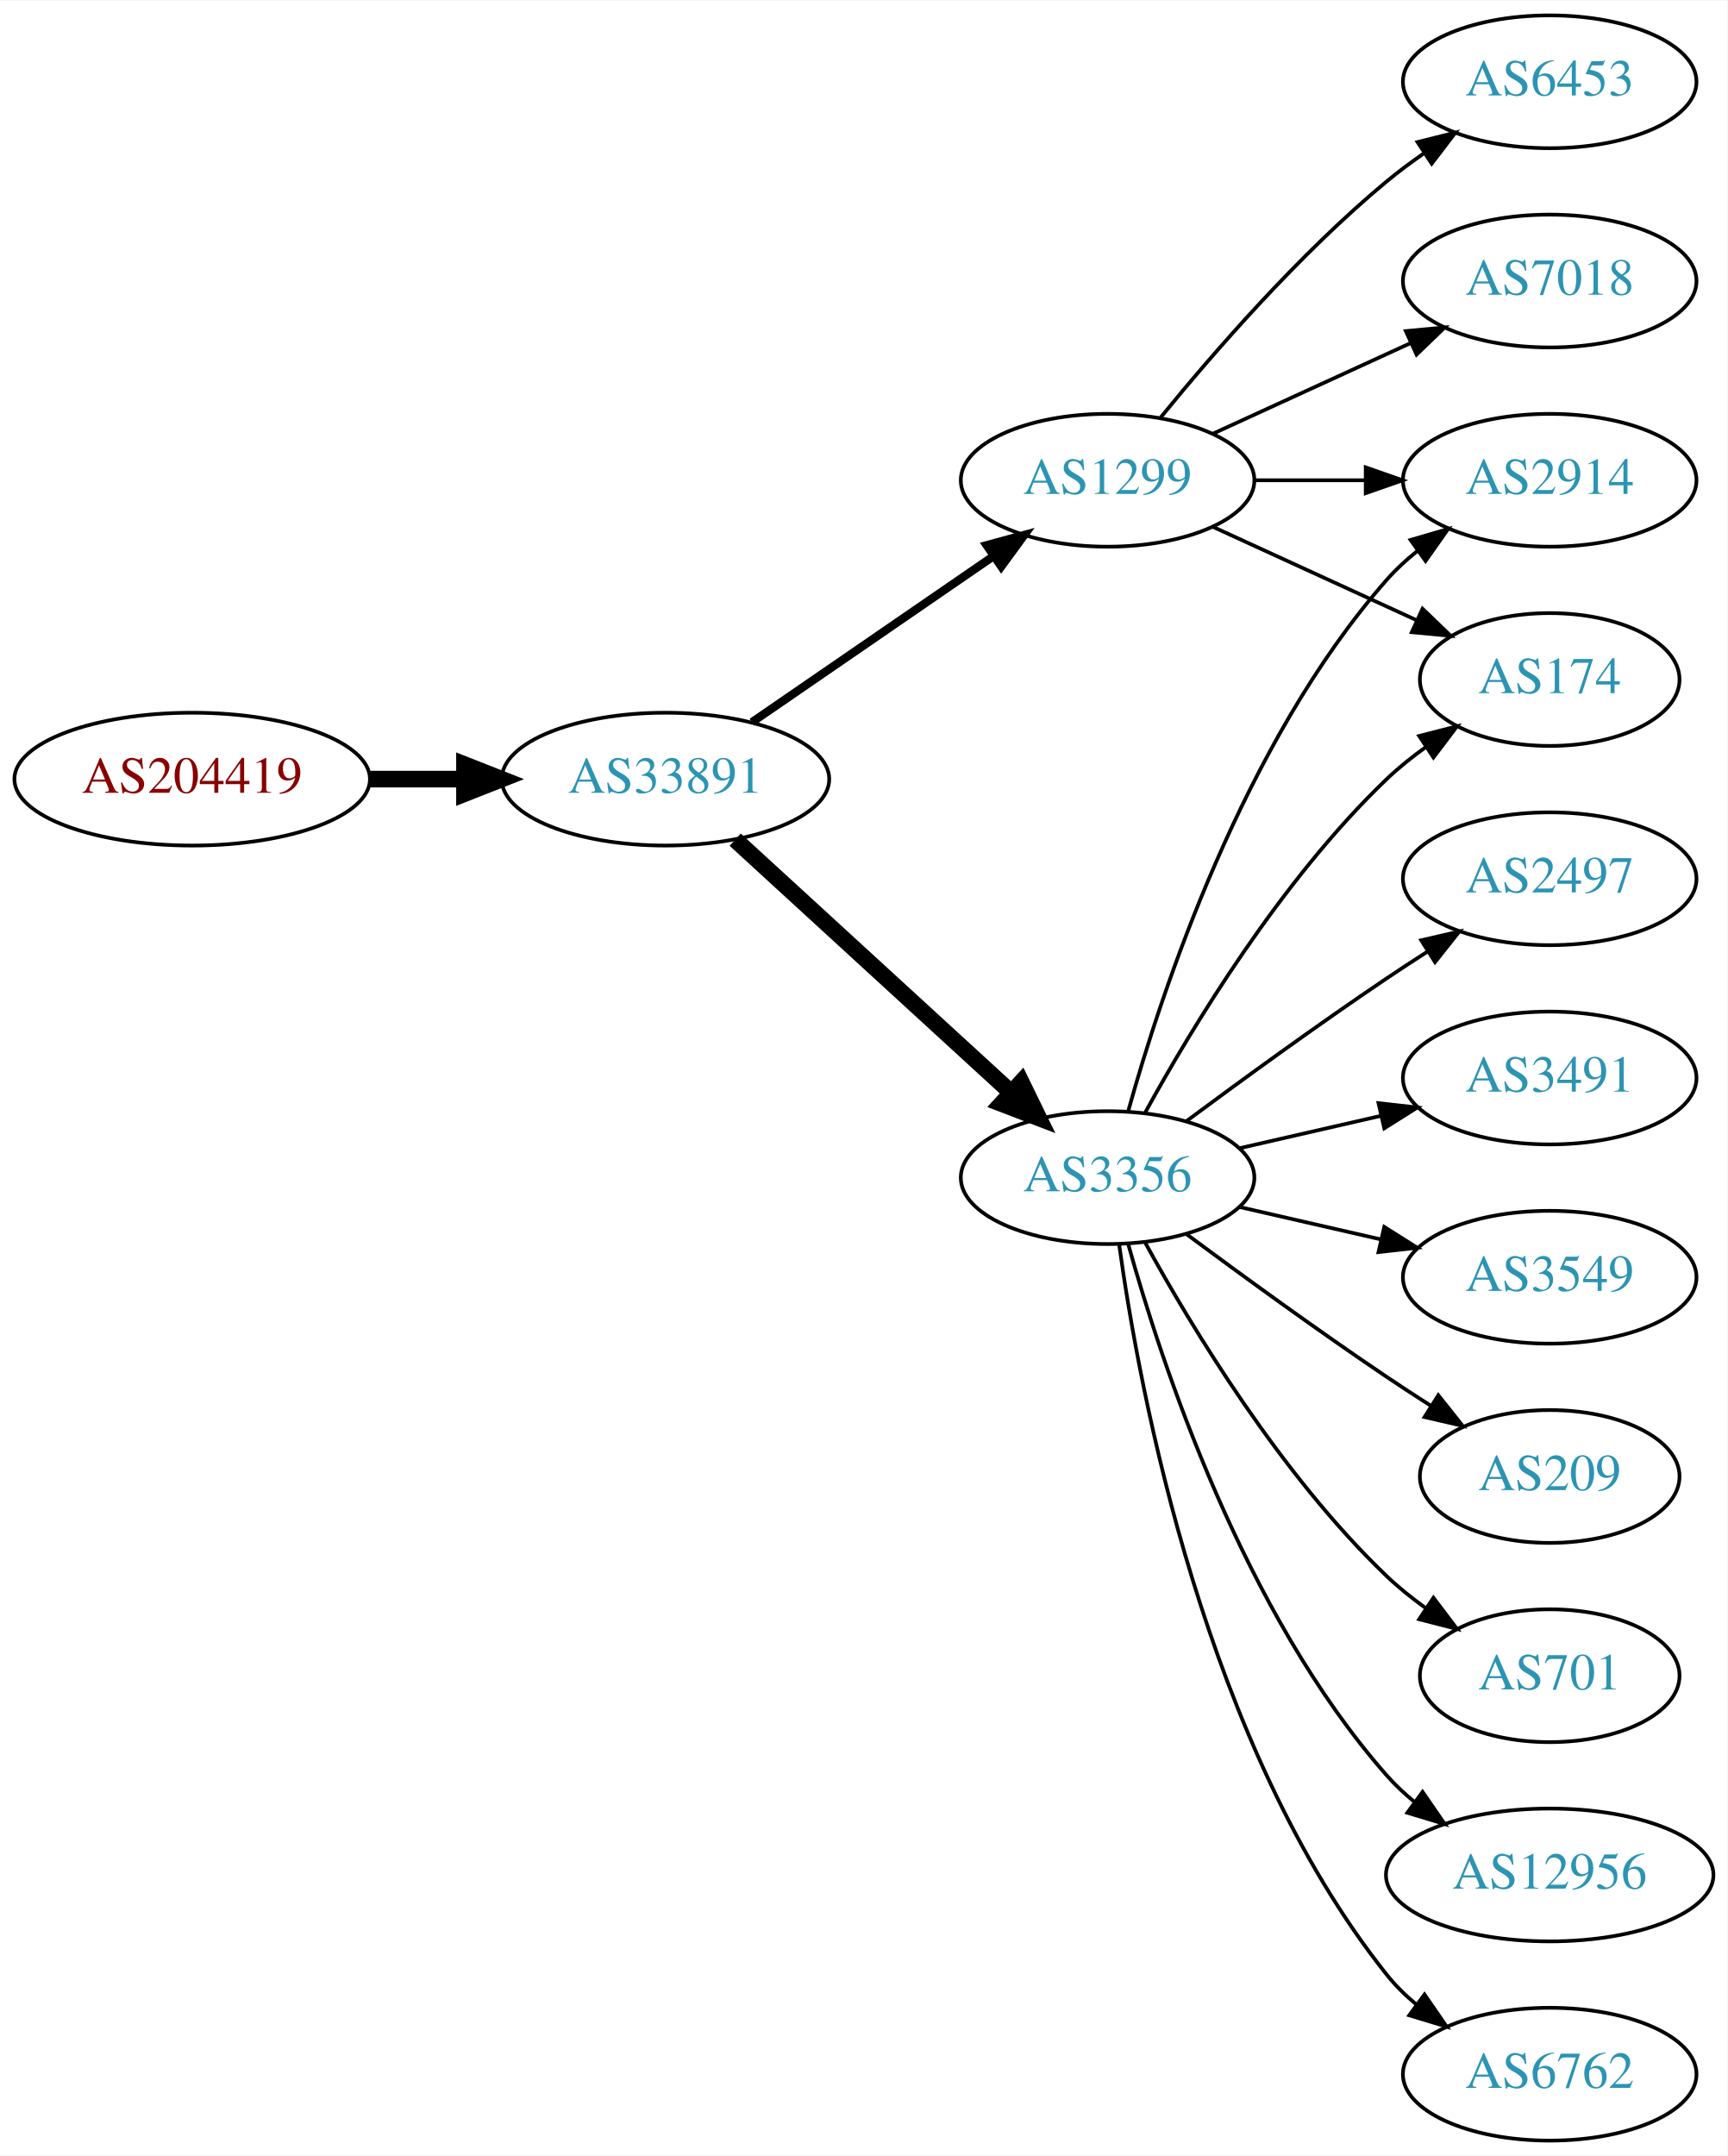
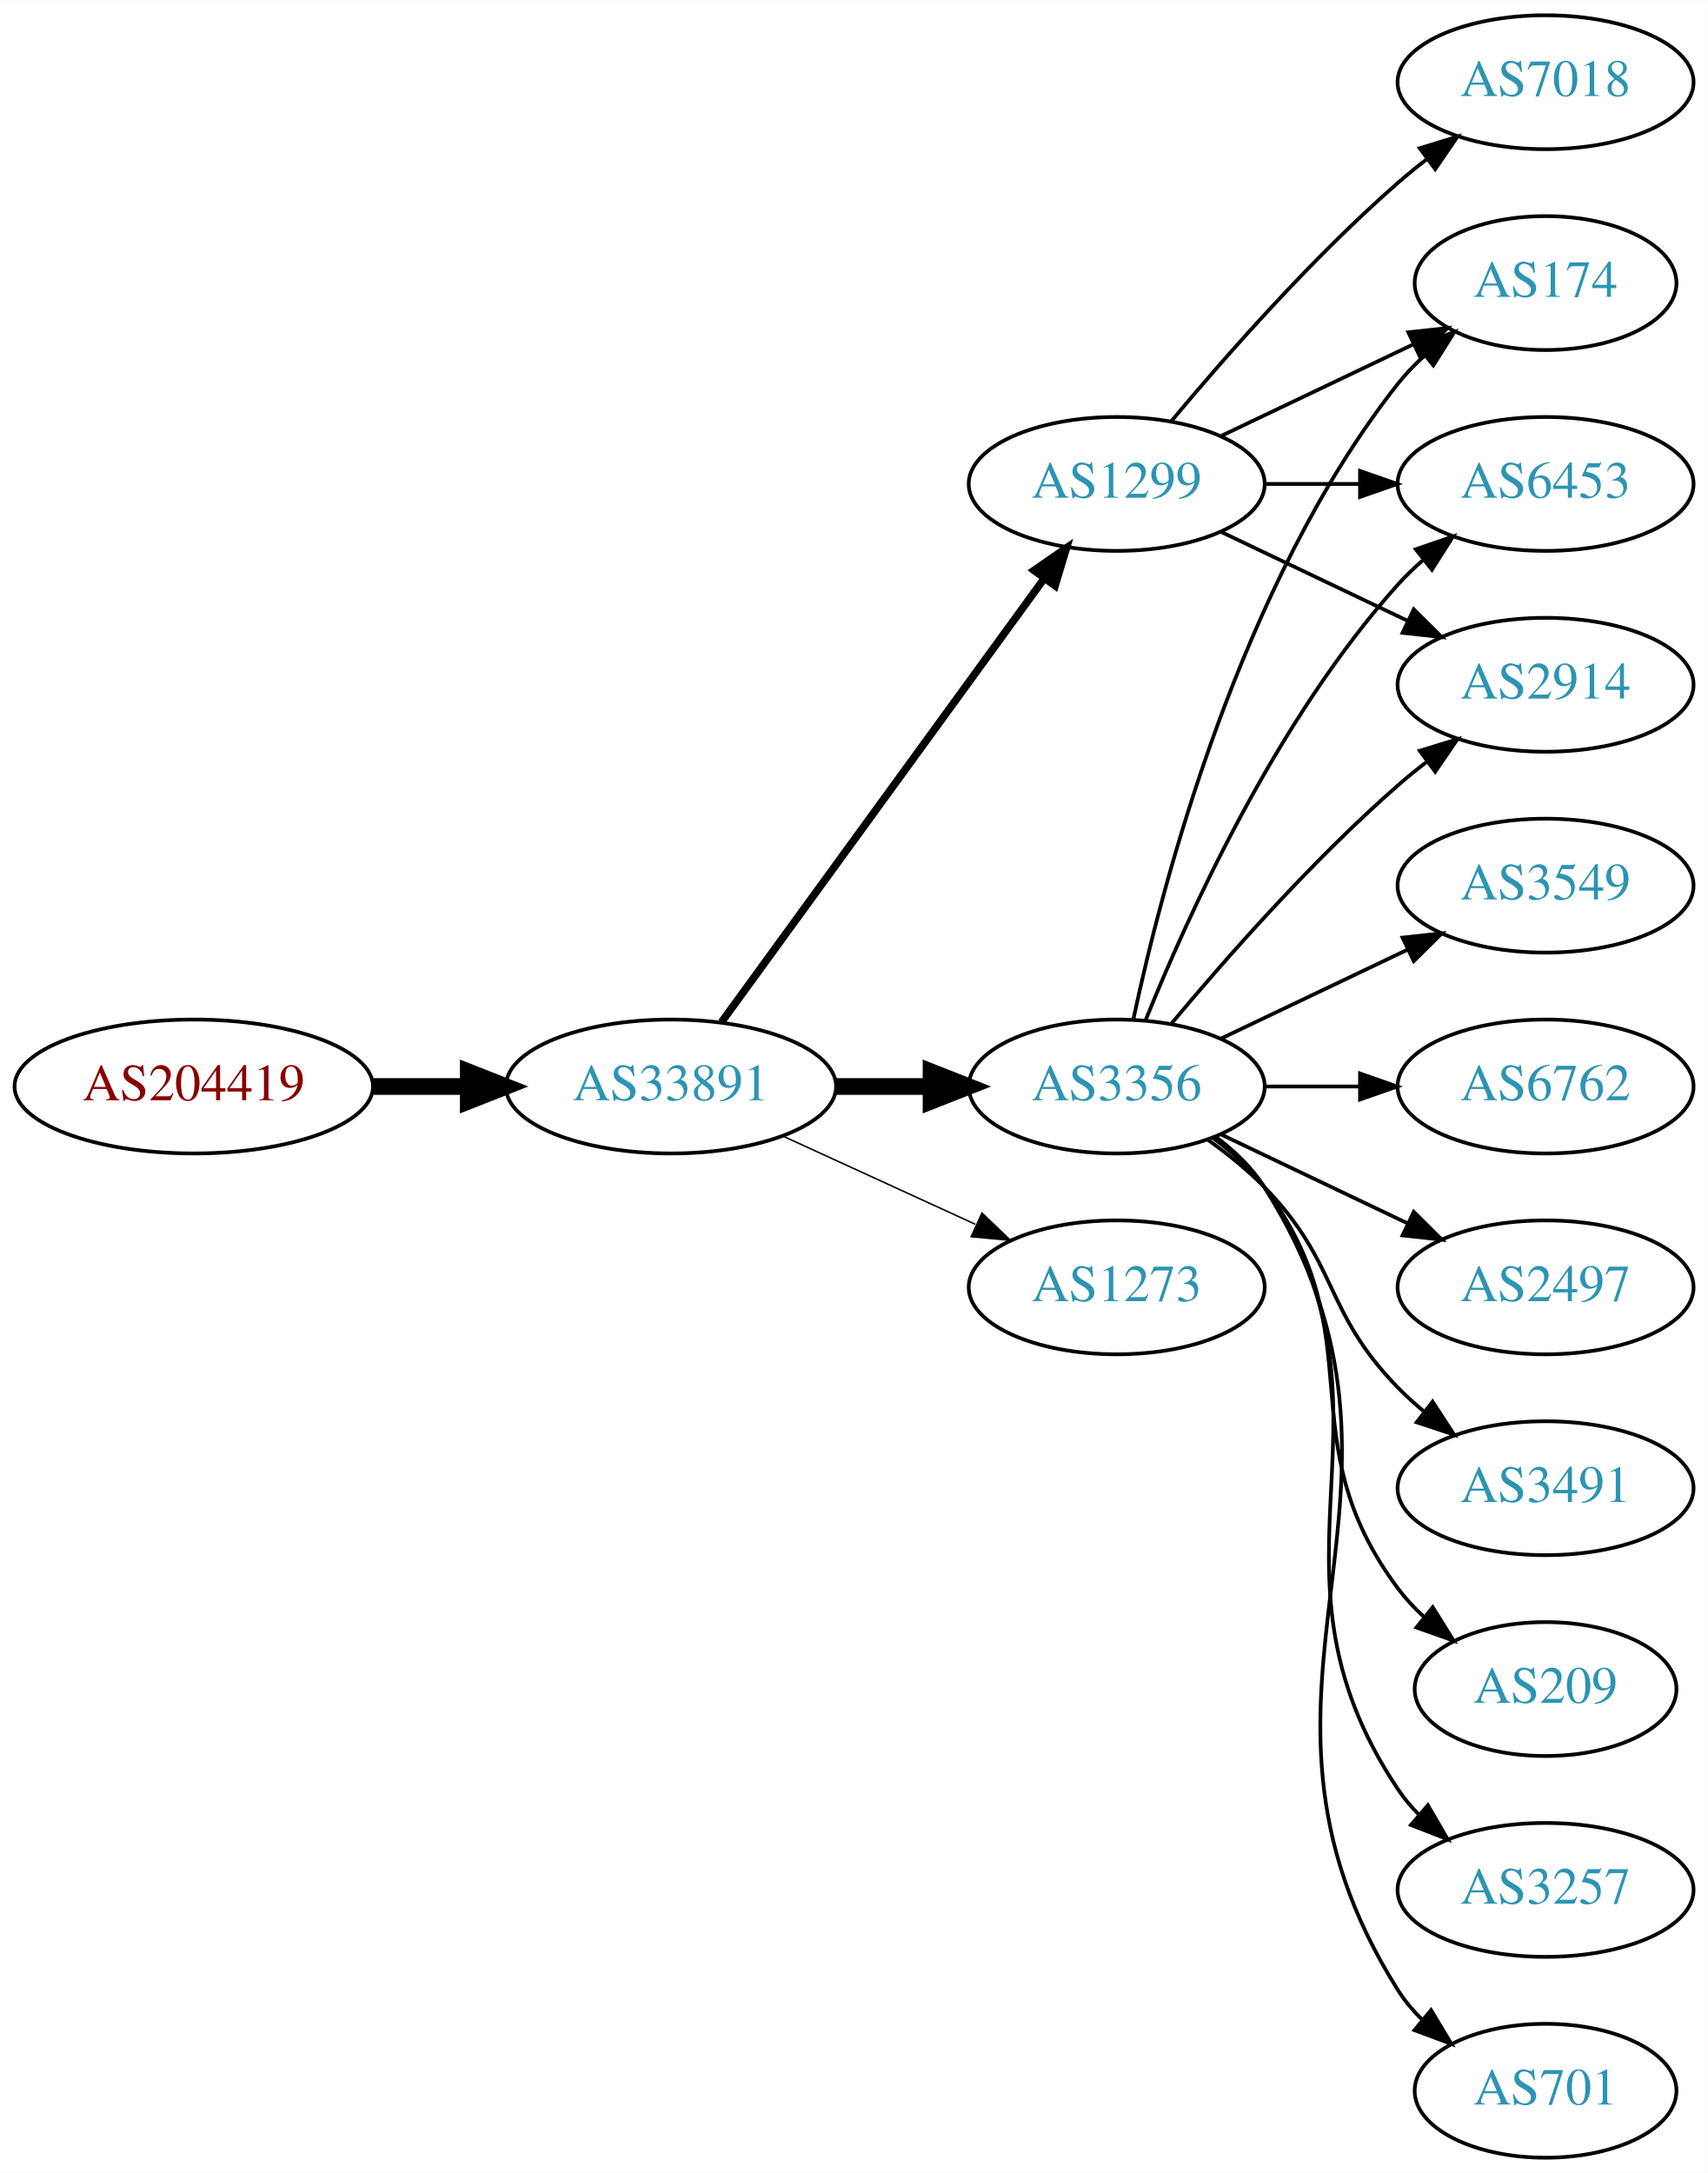
- <svg xmlns="http://www.w3.org/2000/svg" xmlns:xlink="http://www.w3.org/1999/xlink" width="468pt" height="584pt" viewBox="0.00 0.00 468.27 584.00">
+ <svg xmlns="http://www.w3.org/2000/svg" xmlns:xlink="http://www.w3.org/1999/xlink" width="459pt" height="584pt" viewBox="0.00 0.00 459.17 584.00">
  <g id="graph0" class="graph" transform="scale(1 1) rotate(0) translate(4 580)">
-     <polygon fill="white" stroke="none" points="-4,4 -4,-580 464.269,-580 464.269,4 -4,4" />
+     <polygon fill="white" stroke="none" points="-4,4 -4,-580 455.17,-580 455.17,4 -4,4" />
    <g id="node1" class="node">
      <g id="a_node1">
        <a xlink:href="/asn/204419" xlink:title="AS204419 ~ Smart-Connect [AT]">
-           <ellipse fill="#ffffff" stroke="black" cx="48.096" cy="-369" rx="48.192" ry="18" />
-           <text text-anchor="middle" x="48.096" y="-365.3" font-family="Times,serif" font-size="14.00" fill="#880000">AS204419</text>
+           <ellipse fill="#ffffff" stroke="black" cx="48.096" cy="-288" rx="48.192" ry="18" />
+           <text text-anchor="middle" x="48.096" y="-284.3" font-family="Times,serif" font-size="14.00" fill="#880000">AS204419</text>
        </a>
      </g>
    </g>
    <g id="node2" class="node">
      <g id="a_node2">
        <a xlink:href="/asn/33891" xlink:title="AS33891 ~ CORE-BACKBONE GMBH GLOBAL NETWORK [DE]">
-           <ellipse fill="#ffffff" stroke="black" cx="176.388" cy="-369" rx="44.393" ry="18" />
-           <text text-anchor="middle" x="176.388" y="-365.3" font-family="Times,serif" font-size="14.00" fill="#2c94b3">AS33891</text>
+           <ellipse fill="#ffffff" stroke="black" cx="176.388" cy="-288" rx="44.393" ry="18" />
+           <text text-anchor="middle" x="176.388" y="-284.3" font-family="Times,serif" font-size="14.00" fill="#2c94b3">AS33891</text>
        </a>
      </g>
    </g>
    <g id="edge1" class="edge">
-       <path fill="none" stroke="black" stroke-width="4.5" d="M96.481,-369C104.742,-369 113.386,-369 121.799,-369" />
-       <polygon fill="black" stroke="black" stroke-width="4.5" points="121.904,-372.938 131.904,-369 121.904,-365.063 121.904,-372.938" />
+       <path fill="none" stroke="black" stroke-width="4.5" d="M96.481,-288C104.742,-288 113.386,-288 121.799,-288" />
+       <polygon fill="black" stroke="black" stroke-width="4.5" points="121.904,-291.938 131.904,-288 121.904,-284.063 121.904,-291.938" />
    </g>
    <g id="node3" class="node">
      <g id="a_node3">
-         <a xlink:href="/asn/3356" xlink:title="AS3356 ~ Level 3 Parent, LLC [US]">
-           <ellipse fill="#ffffff" stroke="black" cx="296.23" cy="-261" rx="39.794" ry="18" />
-           <text text-anchor="middle" x="296.23" y="-257.3" font-family="Times,serif" font-size="14.00" fill="#2c94b3">AS3356</text>
-         </a>
-       </g>
-     </g>
-     <g id="edge2" class="edge">
-       <path fill="none" stroke="black" stroke-width="4.5" d="M195.285,-352.597C215.214,-334.333 247.571,-304.678 270.048,-284.079" />
-       <polygon fill="black" stroke="black" stroke-width="4.5" points="272.838,-286.863 277.55,-277.203 267.517,-281.057 272.838,-286.863" />
-     </g>
-     <g id="node4" class="node">
-       <g id="a_node4">
        <a xlink:href="/asn/1299" xlink:title="AS1299 ~ Telia Carrier [EU]">
          <ellipse fill="#ffffff" stroke="black" cx="296.23" cy="-450" rx="39.794" ry="18" />
          <text text-anchor="middle" x="296.23" y="-446.3" font-family="Times,serif" font-size="14.00" fill="#2c94b3">AS1299</text>
        </a>
      </g>
    </g>
+     <g id="edge2" class="edge">
+       <path fill="none" stroke="black" stroke-width="2.045" d="M189.999,-305.337C210.82,-333.96 252.482,-391.233 276.671,-424.486" />
+       <polygon fill="black" stroke="black" stroke-width="2.045" points="273.997,-426.76 282.71,-432.788 279.657,-422.642 273.997,-426.76" />
+     </g>
+     <g id="node4" class="node">
+       <g id="a_node4">
+         <a xlink:href="/asn/3356" xlink:title="AS3356 ~ Level 3 Parent, LLC [US]">
+           <ellipse fill="#ffffff" stroke="black" cx="296.23" cy="-288" rx="39.794" ry="18" />
+           <text text-anchor="middle" x="296.23" y="-284.3" font-family="Times,serif" font-size="14.00" fill="#2c94b3">AS3356</text>
+         </a>
+       </g>
+     </g>
    <g id="edge3" class="edge">
-       <path fill="none" stroke="black" stroke-width="2.25" d="M199.83,-384.426C218.412,-397.198 244.972,-415.455 265.352,-429.463" />
-       <polygon fill="black" stroke="black" stroke-width="2.25" points="263.443,-432.398 273.666,-435.178 267.408,-426.629 263.443,-432.398" />
+       <path fill="none" stroke="black" stroke-width="4.5" d="M220.599,-288C228.911,-288 237.674,-288 246.156,-288" />
+       <polygon fill="black" stroke="black" stroke-width="4.5" points="246.315,-291.938 256.315,-288 246.315,-284.063 246.315,-291.938" />
    </g>
    <g id="node5" class="node">
      <g id="a_node5">
-         <a xlink:href="/asn/12956" xlink:title="AS12956 ~ TELXIUS [ES]">
-           <ellipse fill="#ffffff" stroke="black" cx="416.073" cy="-72" rx="44.393" ry="18" />
-           <text text-anchor="middle" x="416.073" y="-68.3" font-family="Times,serif" font-size="14.00" fill="#2c94b3">AS12956</text>
+         <a xlink:href="/asn/1273" xlink:title="AS1273 ~ Vodafone Group PLC [EU]">
+           <ellipse fill="#ffffff" stroke="black" cx="296.23" cy="-234" rx="39.794" ry="18" />
+           <text text-anchor="middle" x="296.23" y="-230.3" font-family="Times,serif" font-size="14.00" fill="#2c94b3">AS1273</text>
        </a>
      </g>
    </g>
    <g id="edge4" class="edge">
-       <path fill="none" stroke="black" d="M301.803,-243.054C310.709,-211.005 332.993,-143.158 371.877,-99 374.167,-96.399 376.768,-93.962 379.532,-91.699" />
-       <polygon fill="black" stroke="black" points="381.611,-94.514 387.625,-85.792 377.484,-88.86 381.611,-94.514" />
+       <path fill="none" stroke="black" stroke-width="0.409" d="M206.517,-274.652C222.128,-267.498 241.526,-258.609 258.198,-250.97" />
+       <polygon fill="black" stroke="black" stroke-width="0.409" points="260.017,-253.986 267.65,-246.638 257.101,-247.622 260.017,-253.986" />
    </g>
    <g id="node6" class="node">
      <g id="a_node6">
-         <a xlink:href="/asn/6762" xlink:title="AS6762 ~ TELECOM ITALIA SPARKLE S.p.A. [IT]">
-           <ellipse fill="#ffffff" stroke="black" cx="416.073" cy="-18" rx="39.794" ry="18" />
-           <text text-anchor="middle" x="416.073" y="-14.3" font-family="Times,serif" font-size="14.00" fill="#2c94b3">AS6762</text>
+         <a xlink:href="/asn/174" xlink:title="AS174 ~ Cogent Communications [US]">
+           <ellipse fill="#ffffff" stroke="black" cx="411.523" cy="-504" rx="35.194" ry="18" />
+           <text text-anchor="middle" x="411.523" y="-500.3" font-family="Times,serif" font-size="14.00" fill="#2c94b3">AS174</text>
        </a>
      </g>
    </g>
    <g id="edge5" class="edge">
-       <path fill="none" stroke="black" d="M299.369,-242.83C304.869,-203.026 322.695,-106.767 371.877,-45 374.218,-42.06 376.972,-39.351 379.938,-36.879" />
-       <polygon fill="black" stroke="black" points="382.13,-39.612 388.144,-30.89 378.004,-33.958 382.13,-39.612" />
+       <path fill="none" stroke="black" d="M324.367,-462.934C339.798,-470.29 359.284,-479.577 375.819,-487.459" />
+       <polygon fill="black" stroke="black" points="374.628,-490.768 385.161,-491.911 377.64,-484.449 374.628,-490.768" />
    </g>
    <g id="node7" class="node">
      <g id="a_node7">
-         <a xlink:href="/asn/174" xlink:title="AS174 ~ Cogent Communications [US]">
-           <ellipse fill="#ffffff" stroke="black" cx="416.073" cy="-396" rx="35.194" ry="18" />
-           <text text-anchor="middle" x="416.073" y="-392.3" font-family="Times,serif" font-size="14.00" fill="#2c94b3">AS174</text>
+         <a xlink:href="/asn/7018" xlink:title="AS7018 ~ AT&amp;T Services, Inc. [US]">
+           <ellipse fill="#ffffff" stroke="black" cx="411.523" cy="-558" rx="39.794" ry="18" />
+           <text text-anchor="middle" x="411.523" y="-554.3" font-family="Times,serif" font-size="14.00" fill="#2c94b3">AS7018</text>
        </a>
      </g>
    </g>
    <g id="edge6" class="edge">
-       <path fill="none" stroke="black" d="M306.471,-278.713C319.017,-301.561 343.194,-341.611 371.877,-369 375.131,-372.107 378.797,-375.046 382.584,-377.76" />
-       <polygon fill="black" stroke="black" points="380.686,-380.701 390.952,-383.322 384.561,-374.872 380.686,-380.701" />
+       <path fill="none" stroke="black" d="M310.86,-466.817C325.143,-483.929 348.689,-510.745 371.877,-531 374.342,-533.154 376.981,-535.294 379.678,-537.372" />
+       <polygon fill="black" stroke="black" points="377.703,-540.264 387.832,-543.37 381.851,-534.625 377.703,-540.264" />
    </g>
    <g id="node8" class="node">
      <g id="a_node8">
-         <a xlink:href="/asn/2914" xlink:title="AS2914 ~ NTT America, Inc. [US]">
-           <ellipse fill="#ffffff" stroke="black" cx="416.073" cy="-450" rx="39.794" ry="18" />
-           <text text-anchor="middle" x="416.073" y="-446.3" font-family="Times,serif" font-size="14.00" fill="#2c94b3">AS2914</text>
+         <a xlink:href="/asn/6453" xlink:title="AS6453 ~ TATA COMMUNICATIONS (AMERICA) INC [US]">
+           <ellipse fill="#ffffff" stroke="black" cx="411.523" cy="-450" rx="39.794" ry="18" />
+           <text text-anchor="middle" x="411.523" y="-446.3" font-family="Times,serif" font-size="14.00" fill="#2c94b3">AS6453</text>
        </a>
      </g>
    </g>
    <g id="edge7" class="edge">
-       <path fill="none" stroke="black" d="M301.803,-278.946C310.709,-310.995 332.993,-378.842 371.877,-423 374.361,-425.821 377.21,-428.449 380.236,-430.871" />
-       <polygon fill="black" stroke="black" points="378.353,-433.828 388.525,-436.791 382.422,-428.131 378.353,-433.828" />
+       <path fill="none" stroke="black" d="M335.902,-450C344.105,-450 352.869,-450 361.401,-450" />
+       <polygon fill="black" stroke="black" points="361.641,-453.5 371.641,-450 361.641,-446.5 361.641,-453.5" />
    </g>
    <g id="node9" class="node">
      <g id="a_node9">
-         <a xlink:href="/asn/2497" xlink:title="AS2497 ~ Internet Initiative Japan Inc. [JP]">
-           <ellipse fill="#ffffff" stroke="black" cx="416.073" cy="-342" rx="39.794" ry="18" />
-           <text text-anchor="middle" x="416.073" y="-338.3" font-family="Times,serif" font-size="14.00" fill="#2c94b3">AS2497</text>
+         <a xlink:href="/asn/2914" xlink:title="AS2914 ~ NTT America, Inc. [US]">
+           <ellipse fill="#ffffff" stroke="black" cx="411.523" cy="-396" rx="39.794" ry="18" />
+           <text text-anchor="middle" x="411.523" y="-392.3" font-family="Times,serif" font-size="14.00" fill="#2c94b3">AS2914</text>
        </a>
      </g>
    </g>
    <g id="edge8" class="edge">
-       <path fill="none" stroke="black" d="M317.56,-276.277C332.423,-287.304 353.167,-302.407 371.877,-315 375.426,-317.389 379.176,-319.839 382.924,-322.242" />
-       <polygon fill="black" stroke="black" points="381.251,-325.325 391.573,-327.712 384.993,-319.409 381.251,-325.325" />
+       <path fill="none" stroke="black" d="M324.367,-437.066C339.361,-429.919 358.182,-420.948 374.405,-413.215" />
+       <polygon fill="black" stroke="black" points="376.087,-416.291 383.608,-408.829 373.075,-409.972 376.087,-416.291" />
+     </g>
+     <g id="edge15" class="edge">
+       <path fill="none" stroke="black" d="M300.72,-306.16C308.351,-342.03 329.343,-423.155 371.877,-477 373.957,-479.633 376.362,-482.116 378.934,-484.428" />
+       <polygon fill="black" stroke="black" points="376.991,-487.354 386.998,-490.835 381.346,-481.873 376.991,-487.354" />
+     </g>
+     <g id="edge13" class="edge">
+       <path fill="none" stroke="black" d="M303.978,-305.787C315.029,-333.243 339.082,-386.578 371.877,-423 373.879,-425.224 376.098,-427.363 378.43,-429.397" />
+       <polygon fill="black" stroke="black" points="376.628,-432.433 386.649,-435.873 380.961,-426.935 376.628,-432.433" />
+     </g>
+     <g id="edge9" class="edge">
+       <path fill="none" stroke="black" d="M310.86,-304.817C325.143,-321.929 348.689,-348.745 371.877,-369 374.342,-371.154 376.981,-373.294 379.678,-375.372" />
+       <polygon fill="black" stroke="black" points="377.703,-378.264 387.832,-381.37 381.851,-372.625 377.703,-378.264" />
    </g>
    <g id="node10" class="node">
      <g id="a_node10">
-         <a xlink:href="/asn/3491" xlink:title="AS3491 ~ PCCW Global, Inc. [US]">
-           <ellipse fill="#ffffff" stroke="black" cx="416.073" cy="-288" rx="39.794" ry="18" />
-           <text text-anchor="middle" x="416.073" y="-284.3" font-family="Times,serif" font-size="14.00" fill="#2c94b3">AS3491</text>
-         </a>
-       </g>
-     </g>
-     <g id="edge9" class="edge">
-       <path fill="none" stroke="black" d="M331.949,-268.955C343.949,-271.704 357.57,-274.825 370.263,-277.733" />
-       <polygon fill="black" stroke="black" points="369.665,-281.187 380.194,-280.009 371.229,-274.364 369.665,-281.187" />
+         <a xlink:href="/asn/3257" xlink:title="AS3257 ~ GTT [DE]">
+           <ellipse fill="#ffffff" stroke="black" cx="411.523" cy="-72" rx="39.794" ry="18" />
+           <text text-anchor="middle" x="411.523" y="-68.3" font-family="Times,serif" font-size="14.00" fill="#2c94b3">AS3257</text>
+         </a>
+       </g>
+     </g>
+     <g id="edge10" class="edge">
+       <path fill="none" stroke="black" d="M322.549,-274.393C327.605,-270.649 332.417,-266.169 335.877,-261 376.901,-199.706 330.852,-160.294 371.877,-99 373.498,-96.577 375.417,-94.305 377.519,-92.19" />
+       <polygon fill="black" stroke="black" points="379.886,-94.771 385.204,-85.607 375.332,-89.454 379.886,-94.771" />
    </g>
    <g id="node11" class="node">
      <g id="a_node11">
-         <a xlink:href="/asn/3549" xlink:title="AS3549 ~ Level 3 Parent, LLC [US]">
-           <ellipse fill="#ffffff" stroke="black" cx="416.073" cy="-234" rx="39.794" ry="18" />
-           <text text-anchor="middle" x="416.073" y="-230.3" font-family="Times,serif" font-size="14.00" fill="#2c94b3">AS3549</text>
-         </a>
-       </g>
-     </g>
-     <g id="edge10" class="edge">
-       <path fill="none" stroke="black" d="M331.949,-253.045C343.949,-250.296 357.57,-247.175 370.263,-244.267" />
-       <polygon fill="black" stroke="black" points="371.229,-247.636 380.194,-241.991 369.665,-240.813 371.229,-247.636" />
+         <a xlink:href="/asn/701" xlink:title="AS701 ~ UUNET [US]">
+           <ellipse fill="#ffffff" stroke="black" cx="411.523" cy="-18" rx="35.194" ry="18" />
+           <text text-anchor="middle" x="411.523" y="-14.3" font-family="Times,serif" font-size="14.00" fill="#2c94b3">AS701</text>
+         </a>
+       </g>
+     </g>
+     <g id="edge11" class="edge">
+       <path fill="none" stroke="black" d="M322.756,-274.528C327.801,-270.777 332.556,-266.26 335.877,-261 387.826,-178.7 319.927,-127.3 371.877,-45 373.668,-42.162 375.877,-39.541 378.323,-37.14" />
+       <polygon fill="black" stroke="black" points="380.741,-39.681 386.197,-30.598 376.268,-34.297 380.741,-39.681" />
    </g>
    <g id="node12" class="node">
      <g id="a_node12">
-         <a xlink:href="/asn/209" xlink:title="AS209 ~ CenturyLink Communications, LLC [US]">
-           <ellipse fill="#ffffff" stroke="black" cx="416.073" cy="-180" rx="35.194" ry="18" />
-           <text text-anchor="middle" x="416.073" y="-176.3" font-family="Times,serif" font-size="14.00" fill="#2c94b3">AS209</text>
-         </a>
-       </g>
-     </g>
-     <g id="edge11" class="edge">
-       <path fill="none" stroke="black" d="M317.56,-245.723C332.423,-234.696 353.167,-219.593 371.877,-207 375.694,-204.431 379.744,-201.79 383.774,-199.214" />
-       <polygon fill="black" stroke="black" points="385.878,-202.025 392.468,-193.729 382.143,-196.105 385.878,-202.025" />
+         <a xlink:href="/asn/3549" xlink:title="AS3549 ~ Level 3 Parent, LLC [US]">
+           <ellipse fill="#ffffff" stroke="black" cx="411.523" cy="-342" rx="39.794" ry="18" />
+           <text text-anchor="middle" x="411.523" y="-338.3" font-family="Times,serif" font-size="14.00" fill="#2c94b3">AS3549</text>
+         </a>
+       </g>
+     </g>
+     <g id="edge12" class="edge">
+       <path fill="none" stroke="black" d="M324.367,-300.934C339.361,-308.081 358.182,-317.052 374.405,-324.785" />
+       <polygon fill="black" stroke="black" points="373.075,-328.028 383.608,-329.171 376.087,-321.709 373.075,-328.028" />
    </g>
    <g id="node13" class="node">
      <g id="a_node13">
-         <a xlink:href="/asn/701" xlink:title="AS701 ~ UUNET [US]">
-           <ellipse fill="#ffffff" stroke="black" cx="416.073" cy="-126" rx="35.194" ry="18" />
-           <text text-anchor="middle" x="416.073" y="-122.3" font-family="Times,serif" font-size="14.00" fill="#2c94b3">AS701</text>
-         </a>
-       </g>
-     </g>
-     <g id="edge12" class="edge">
-       <path fill="none" stroke="black" d="M306.471,-243.287C319.017,-220.439 343.194,-180.389 371.877,-153 375.131,-149.893 378.797,-146.954 382.584,-144.24" />
-       <polygon fill="black" stroke="black" points="384.561,-147.128 390.952,-138.678 380.686,-141.299 384.561,-147.128" />
-     </g>
-     <g id="edge13" class="edge">
-       <path fill="none" stroke="black" d="M324.859,-437.339C341.275,-429.817 362.257,-420.202 379.854,-412.139" />
-       <polygon fill="black" stroke="black" points="381.598,-415.189 389.231,-407.842 378.682,-408.826 381.598,-415.189" />
-     </g>
-     <g id="edge15" class="edge">
-       <path fill="none" stroke="black" d="M336.143,-450C345.696,-450 356.046,-450 366.008,-450" />
-       <polygon fill="black" stroke="black" points="366.201,-453.5 376.201,-450 366.201,-446.5 366.201,-453.5" />
+         <a xlink:href="/asn/6762" xlink:title="AS6762 ~ TELECOM ITALIA SPARKLE S.p.A. [IT]">
+           <ellipse fill="#ffffff" stroke="black" cx="411.523" cy="-288" rx="39.794" ry="18" />
+           <text text-anchor="middle" x="411.523" y="-284.3" font-family="Times,serif" font-size="14.00" fill="#2c94b3">AS6762</text>
+         </a>
+       </g>
+     </g>
+     <g id="edge14" class="edge">
+       <path fill="none" stroke="black" d="M335.902,-288C344.105,-288 352.869,-288 361.401,-288" />
+       <polygon fill="black" stroke="black" points="361.641,-291.5 371.641,-288 361.641,-284.5 361.641,-291.5" />
    </g>
    <g id="node14" class="node">
      <g id="a_node14">
-         <a xlink:href="/asn/7018" xlink:title="AS7018 ~ AT&amp;T Services, Inc. [US]">
-           <ellipse fill="#ffffff" stroke="black" cx="416.073" cy="-504" rx="39.794" ry="18" />
-           <text text-anchor="middle" x="416.073" y="-500.3" font-family="Times,serif" font-size="14.00" fill="#2c94b3">AS7018</text>
-         </a>
-       </g>
-     </g>
-     <g id="edge14" class="edge">
-       <path fill="none" stroke="black" d="M324.859,-462.661C340.816,-469.973 361.087,-479.261 378.369,-487.181" />
-       <polygon fill="black" stroke="black" points="377.068,-490.435 387.617,-491.419 379.984,-484.071 377.068,-490.435" />
+         <a xlink:href="/asn/2497" xlink:title="AS2497 ~ Internet Initiative Japan Inc. [JP]">
+           <ellipse fill="#ffffff" stroke="black" cx="411.523" cy="-234" rx="39.794" ry="18" />
+           <text text-anchor="middle" x="411.523" y="-230.3" font-family="Times,serif" font-size="14.00" fill="#2c94b3">AS2497</text>
+         </a>
+       </g>
+     </g>
+     <g id="edge16" class="edge">
+       <path fill="none" stroke="black" d="M324.367,-275.066C339.361,-267.919 358.182,-258.948 374.405,-251.215" />
+       <polygon fill="black" stroke="black" points="376.087,-254.291 383.608,-246.829 373.075,-247.972 376.087,-254.291" />
    </g>
    <g id="node15" class="node">
      <g id="a_node15">
-         <a xlink:href="/asn/6453" xlink:title="AS6453 ~ TATA COMMUNICATIONS (AMERICA) INC [US]">
-           <ellipse fill="#ffffff" stroke="black" cx="416.073" cy="-558" rx="39.794" ry="18" />
-           <text text-anchor="middle" x="416.073" y="-554.3" font-family="Times,serif" font-size="14.00" fill="#2c94b3">AS6453</text>
-         </a>
-       </g>
-     </g>
-     <g id="edge16" class="edge">
-       <path fill="none" stroke="black" d="M310.649,-467.065C324.764,-484.375 348.178,-511.345 371.877,-531 375.093,-533.668 378.594,-536.27 382.164,-538.741" />
-       <polygon fill="black" stroke="black" points="380.242,-541.666 390.52,-544.236 384.088,-535.817 380.242,-541.666" />
+         <a xlink:href="/asn/3491" xlink:title="AS3491 ~ PCCW Global, Inc. [US]">
+           <ellipse fill="#ffffff" stroke="black" cx="411.523" cy="-180" rx="39.794" ry="18" />
+           <text text-anchor="middle" x="411.523" y="-176.3" font-family="Times,serif" font-size="14.00" fill="#2c94b3">AS3491</text>
+         </a>
+       </g>
+     </g>
+     <g id="edge17" class="edge">
+       <path fill="none" stroke="black" d="M320.824,-273.611C326.08,-269.852 331.412,-265.563 335.877,-261 356.049,-240.383 351.704,-227.617 371.877,-207 373.969,-204.861 376.253,-202.782 378.63,-200.79" />
+       <polygon fill="black" stroke="black" points="381.148,-203.268 386.929,-194.389 376.873,-197.725 381.148,-203.268" />
+     </g>
+     <g id="node16" class="node">
+       <g id="a_node16">
+         <a xlink:href="/asn/209" xlink:title="AS209 ~ CenturyLink Communications, LLC [US]">
+           <ellipse fill="#ffffff" stroke="black" cx="411.523" cy="-126" rx="35.194" ry="18" />
+           <text text-anchor="middle" x="411.523" y="-122.3" font-family="Times,serif" font-size="14.00" fill="#2c94b3">AS209</text>
+         </a>
+       </g>
+     </g>
+     <g id="edge18" class="edge">
+       <path fill="none" stroke="black" d="M322.161,-274.118C327.237,-270.389 332.155,-265.984 335.877,-261 366.148,-220.458 341.605,-193.542 371.877,-153 373.884,-150.311 376.24,-147.791 378.781,-145.454" />
+       <polygon fill="black" stroke="black" points="381.196,-148.004 386.797,-139.011 376.81,-142.548 381.196,-148.004" />
    </g>
  </g>
</svg>
